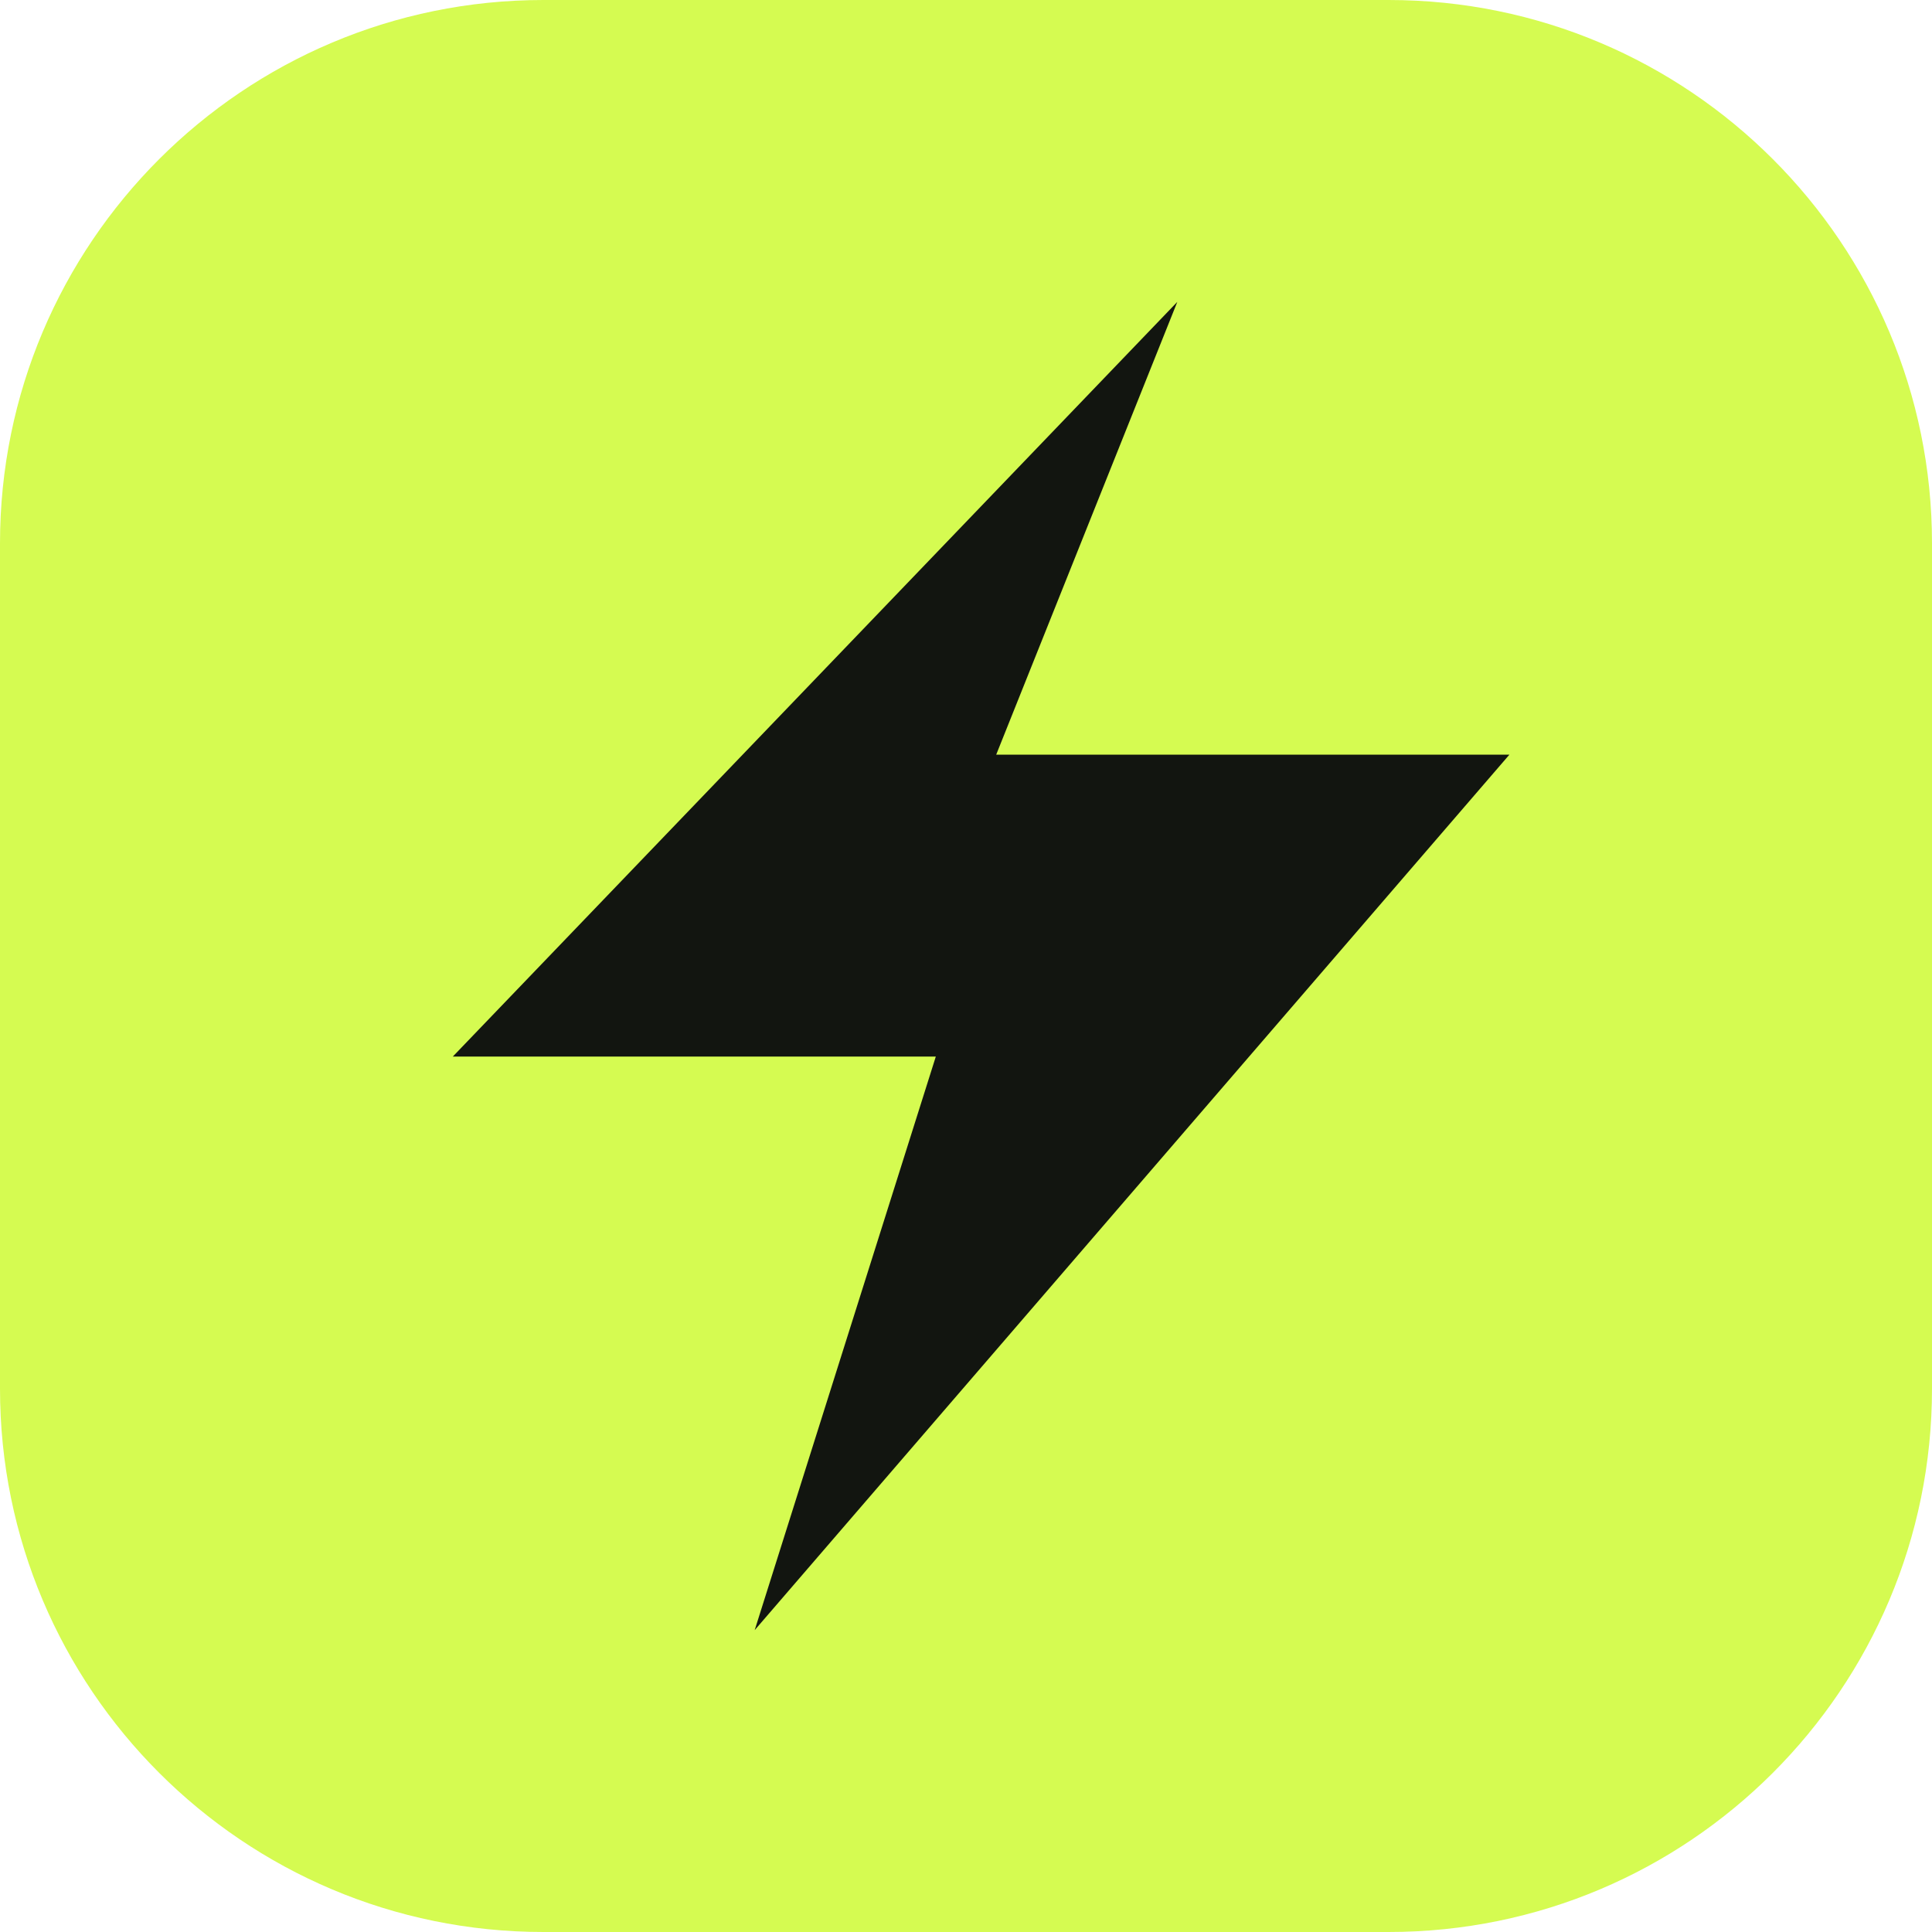
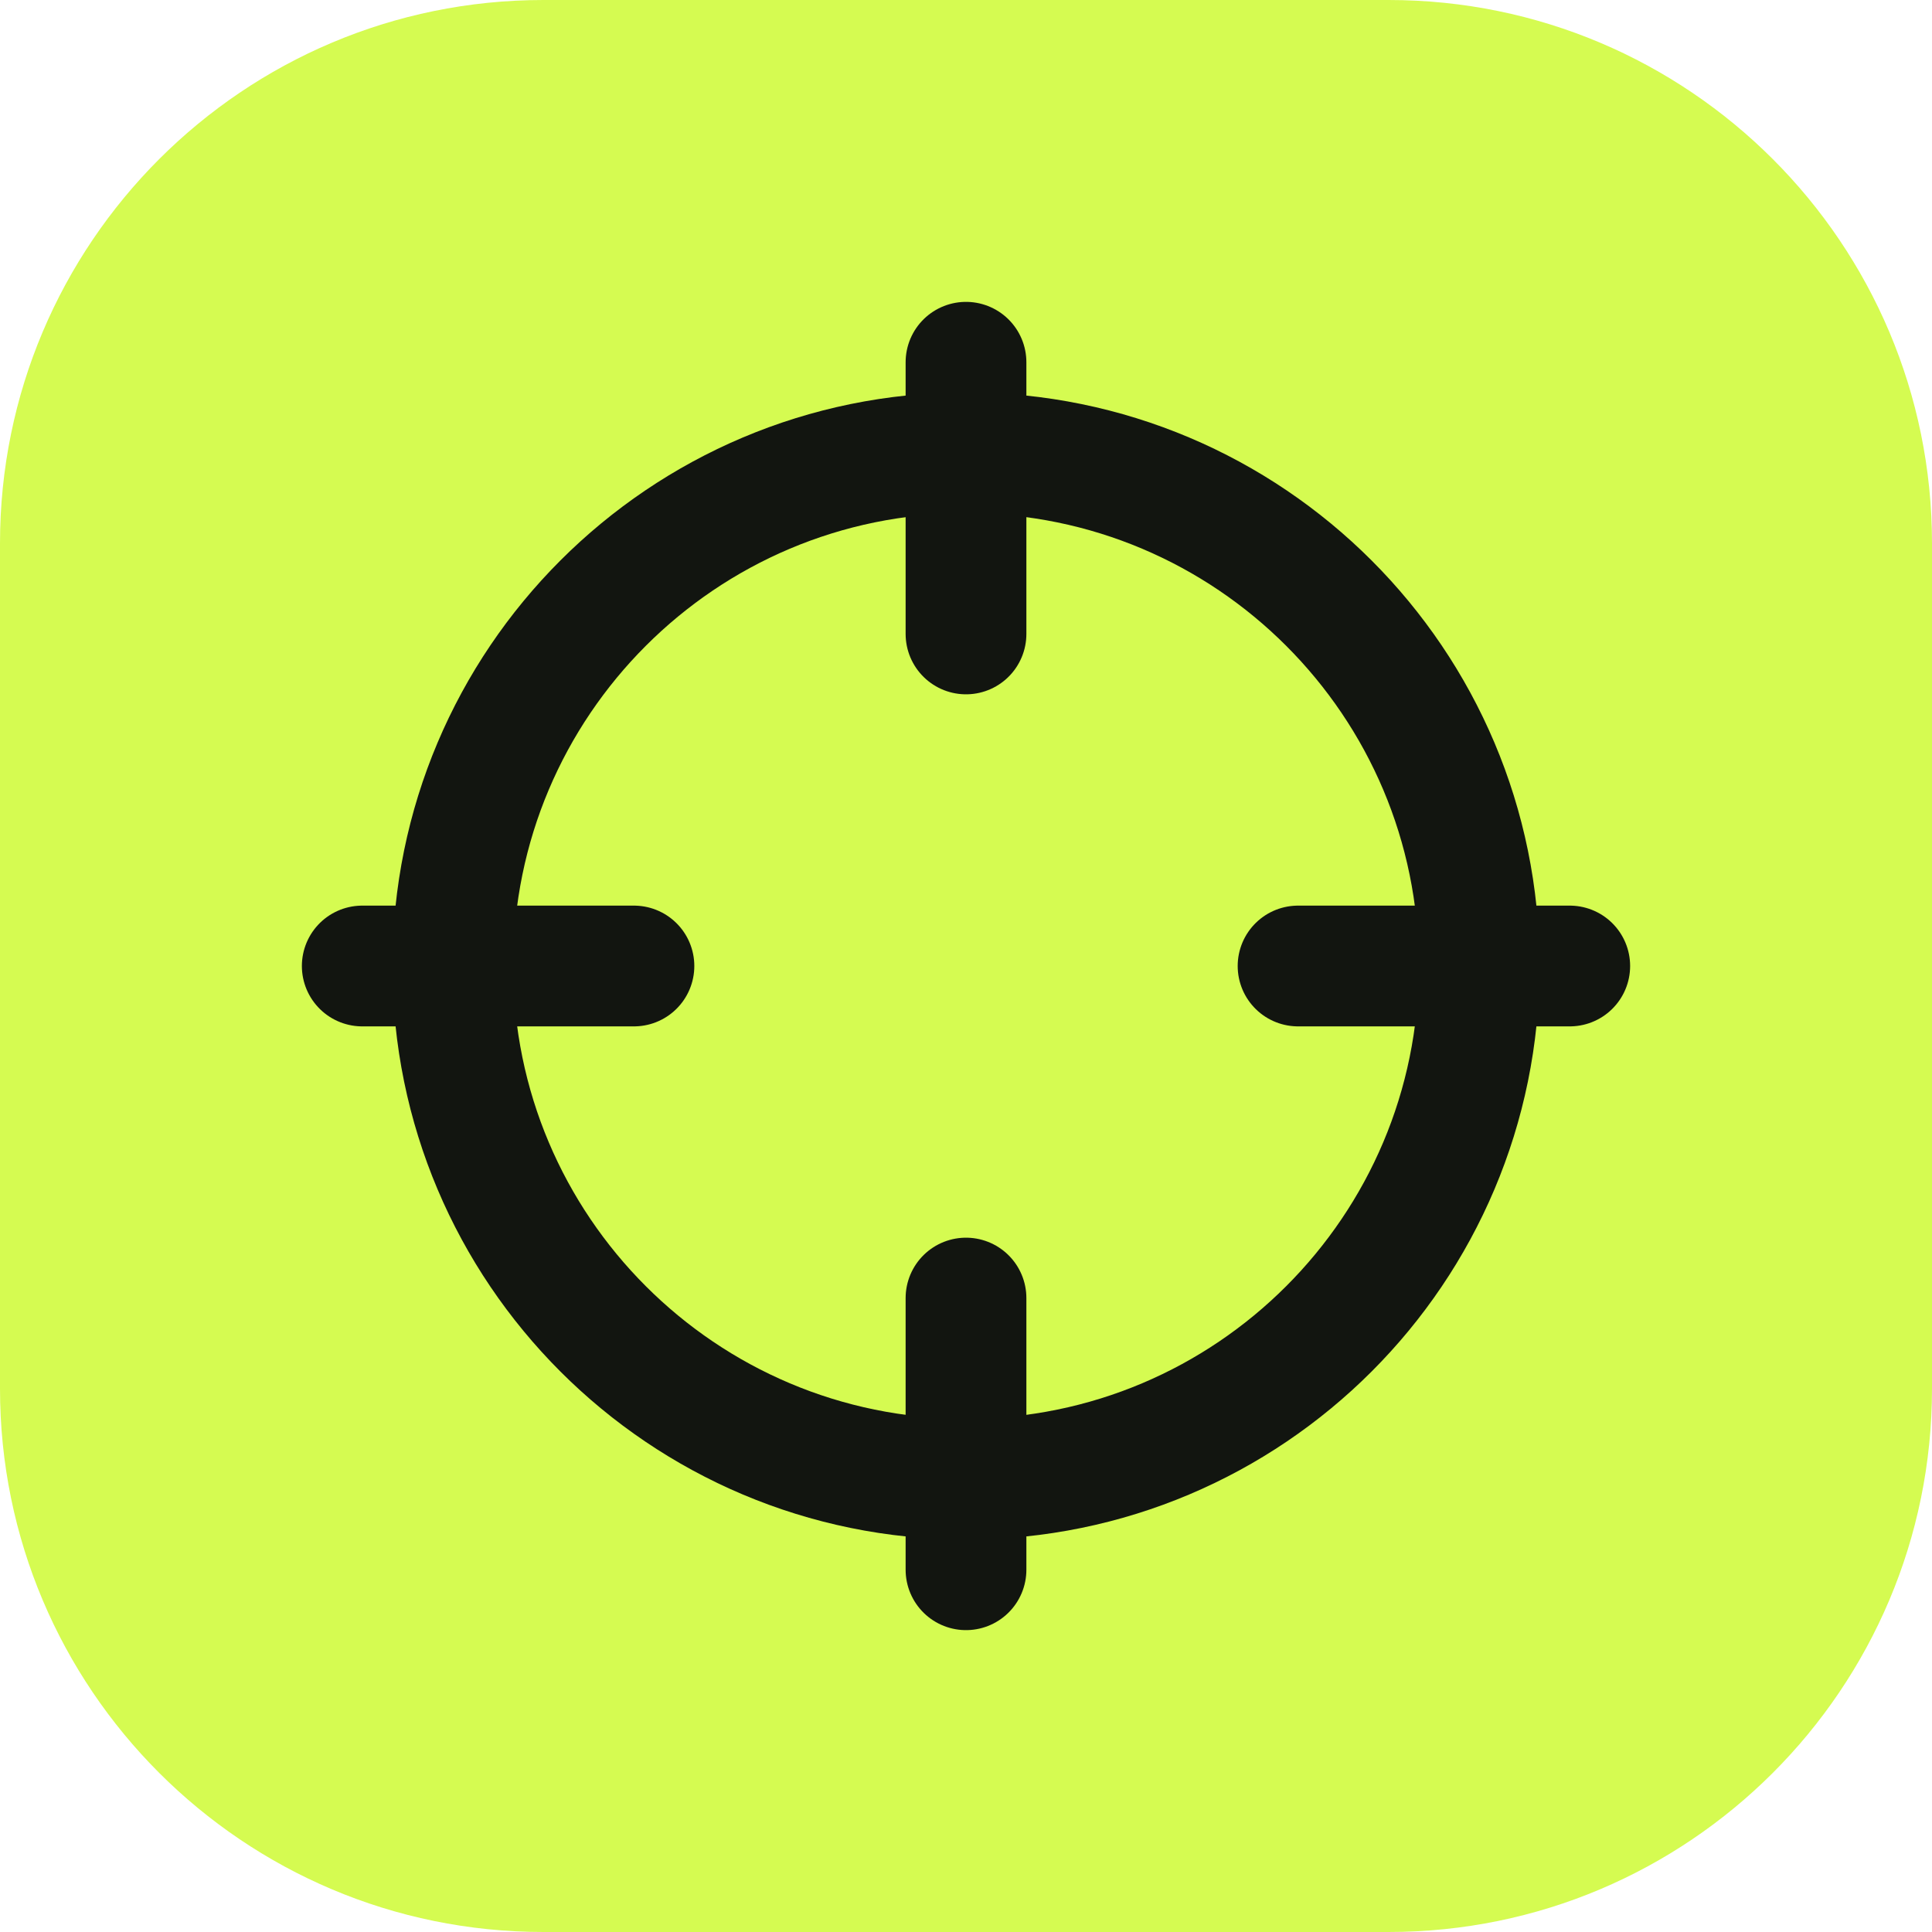
<svg xmlns="http://www.w3.org/2000/svg" viewBox="0 0 64 64">
  <rect width="64" height="64" rx="18" fill="#d5fb51" />
-   <path d="M39 10 15 35h16l-6 19 25-29H33z" fill="#121510" />
+   <g fill="none" stroke="#121510" stroke-width="4" stroke-linecap="round">
+     <circle cx="32" cy="32" r="17" />
+     <path d="M32 12v9m0 22v9M12 32h9m22 0h9" />
+   </g>
</svg>
